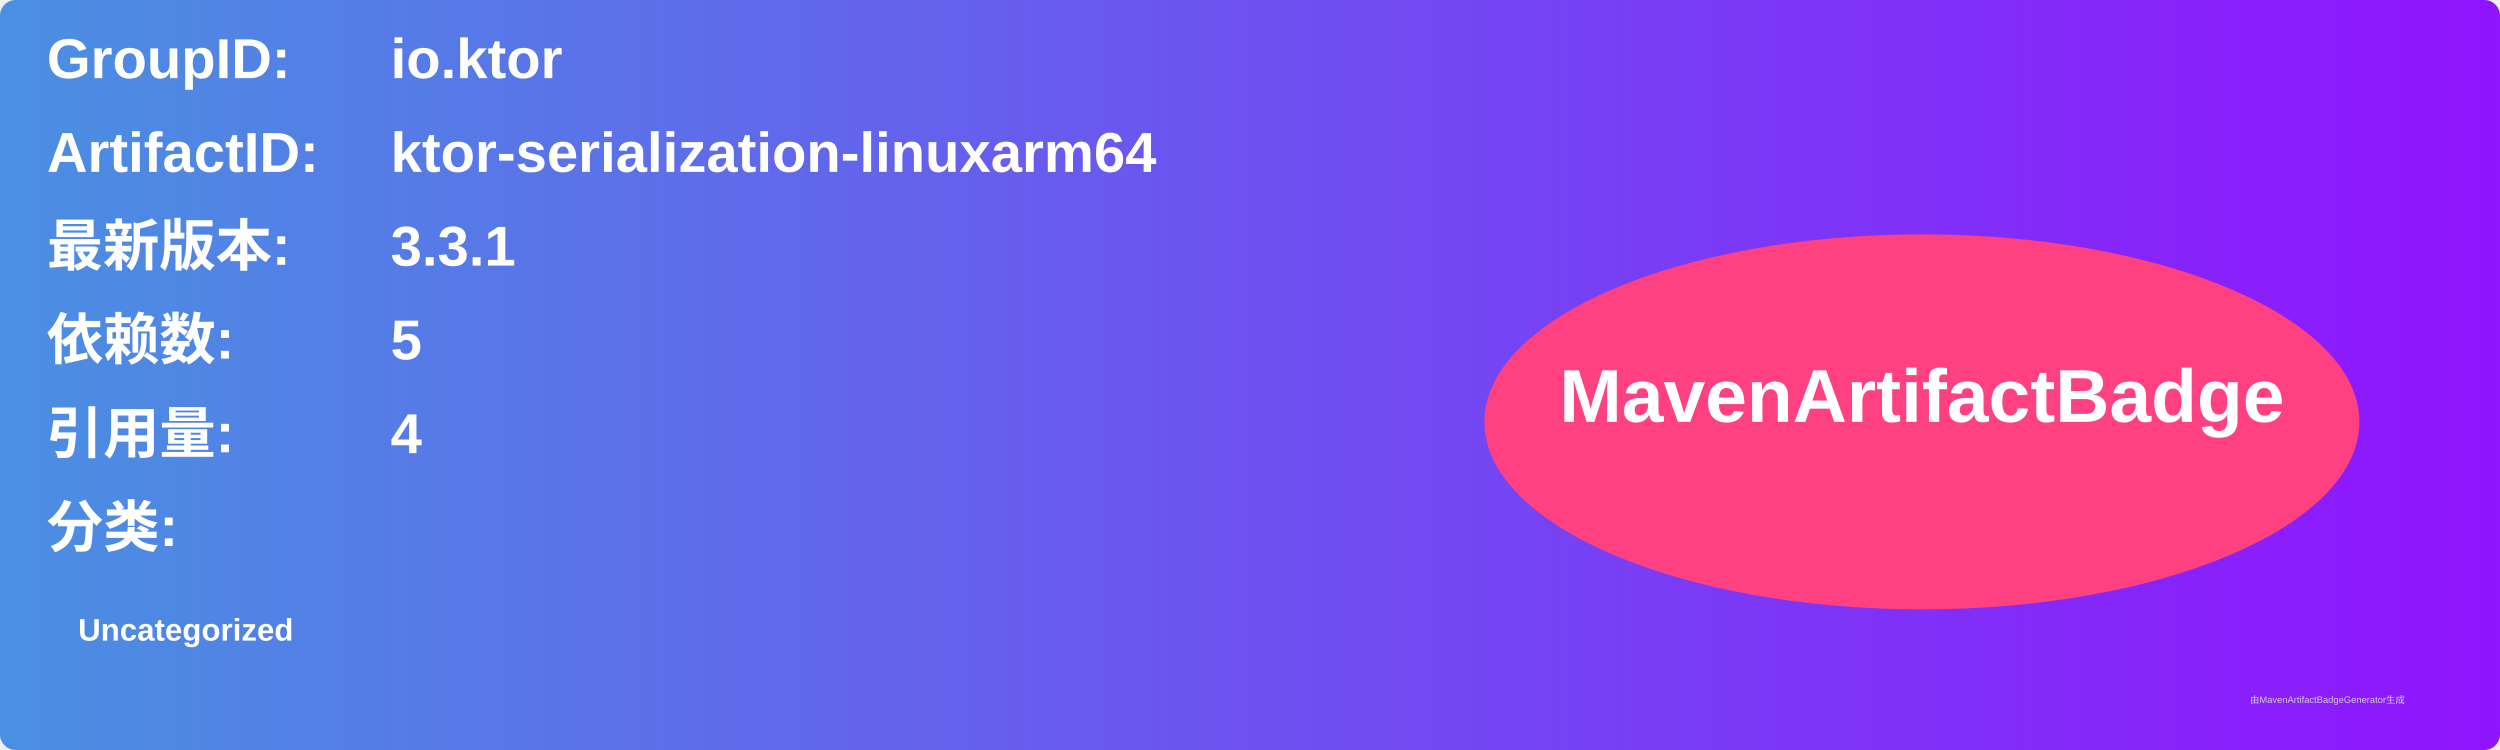
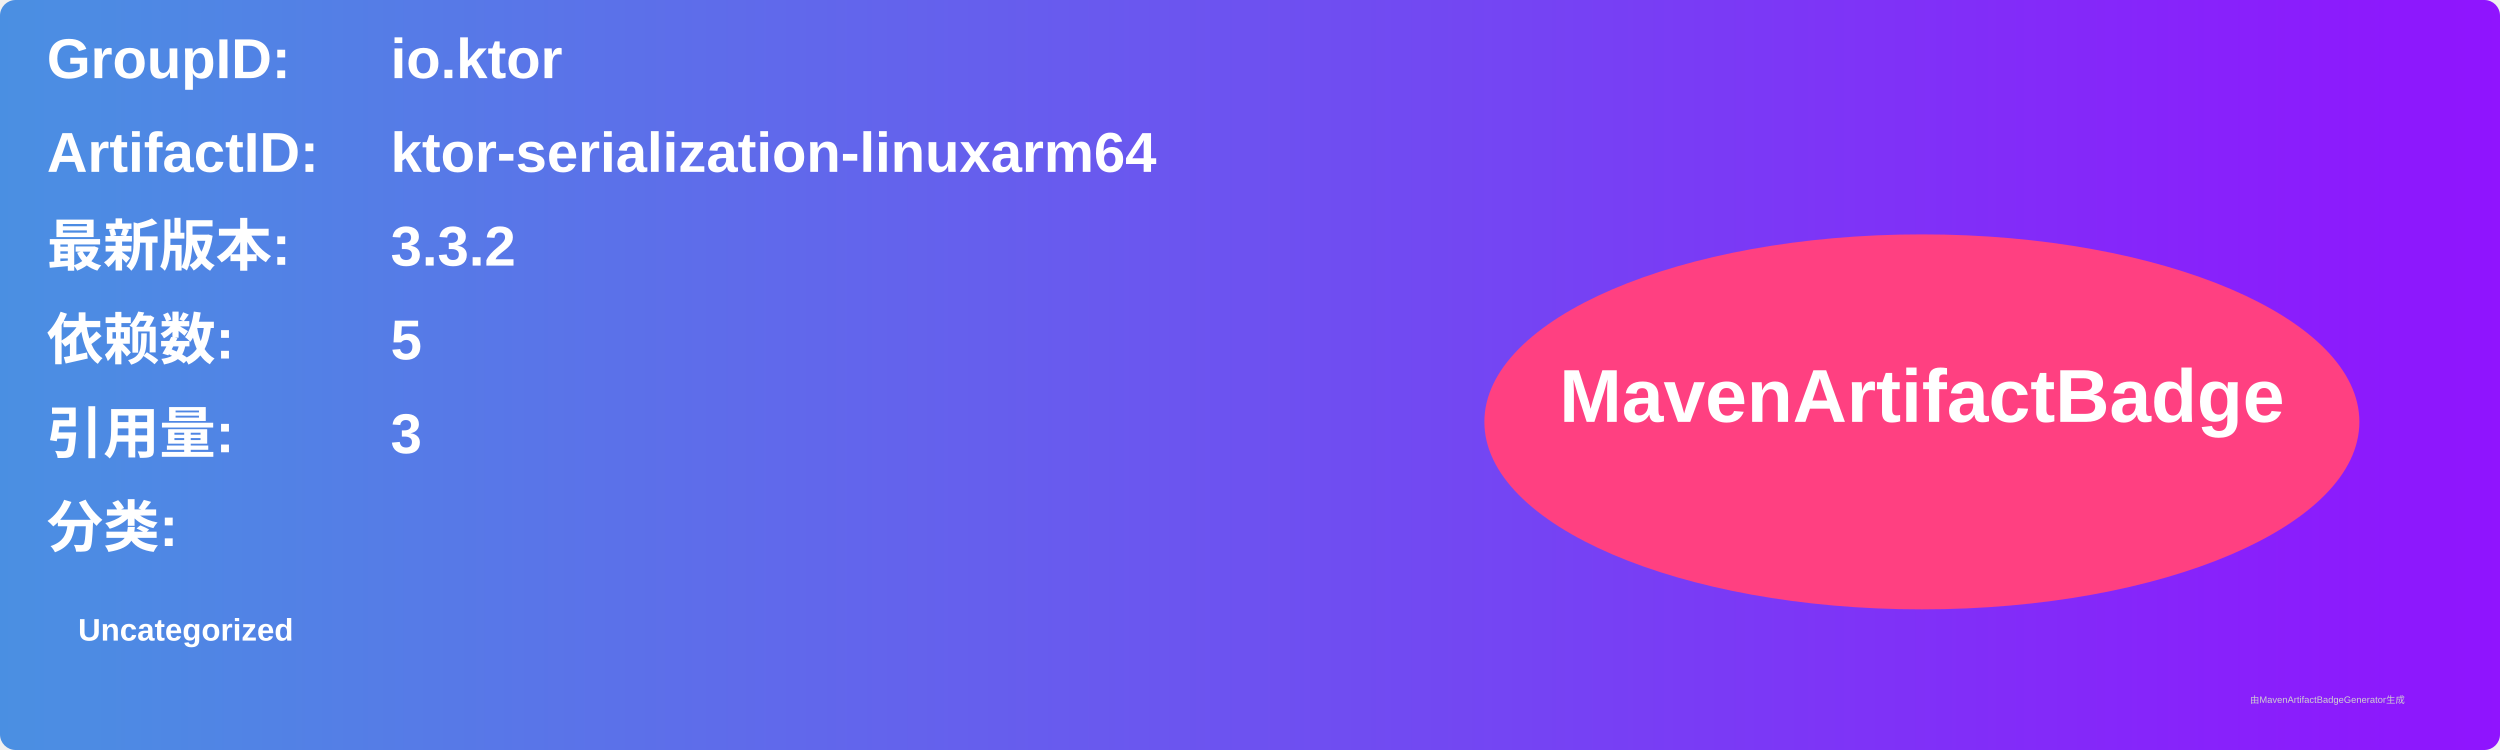
<svg xmlns="http://www.w3.org/2000/svg" width="800" height="240" viewBox="0 0 800 240">
  <linearGradient id="grad" x1="0%" y1="0%" x2="100%" y2="0%">
    <stop offset="0%" stop-color="#4a90e2" />
    <stop offset="100%" stop-color="#9013fe" />
  </linearGradient>
  <rect width="100%" height="100%" rx="5" ry="5" fill="url(#grad)" />
  <g transform="translate(15, 15)">
    <text x="0" y="10" font-family="Arial" font-size="18" fill="white" font-weight="bold" width="260">GroupID:</text>
    <text x="110" y="10" font-family="Arial" font-size="18" fill="white" font-weight="bold" width="460">io.ktor</text>
    <text x="0" y="40" font-family="Arial" font-size="18" fill="white" font-weight="bold" width="260">ArtifactID:</text>
    <text x="110" y="40" font-family="Arial" font-size="18" fill="white" font-weight="bold" width="460">ktor-serialization-linuxarm64</text>
    <text x="0" y="70" font-family="Arial" font-size="18" fill="white" font-weight="bold">最新版本:</text>
    <text x="110" y="70" font-family="Arial" font-size="18" fill="white" font-weight="bold">
-       <tspan font-weight="bold">3.3.1</tspan>
+       <tspan font-weight="bold">3.3.2</tspan>
    </text>
    <text x="0" y="100" font-family="Arial" font-size="18" fill="white" font-weight="bold">依赖数: </text>
    <text x="110" y="100" font-family="Arial" font-size="18" fill="white">
      <tspan font-weight="bold">5</tspan>
    </text>
    <text x="0" y="130" font-family="Arial" font-size="18" fill="white" font-weight="bold">引用量: </text>
    <text x="110" y="130" font-family="Arial" font-size="18" fill="white">
-       <tspan font-weight="bold">4</tspan>
+       <tspan font-weight="bold">3</tspan>
    </text>
    <text x="0" y="160" font-family="Arial" font-size="18" fill="white" font-weight="bold">分类:</text>
    <text x="10" y="190" font-family="Arial" font-size="10" fill="white">
      <tspan font-weight="bold">Uncategorized</tspan>
    </text>
    <ellipse cx="600" cy="120" rx="140" ry="60" fill="#ff4081" />
    <text x="600" y="120" text-anchor="middle" font-family="Arial" font-size="24" fill="white" font-weight="bold">MavenArtifactBadge</text>
  </g>
  <text x="720" y="225" font-family="Arial" font-size="3" fill="#d0d0d0">由MavenArtifactBadgeGenerator生成</text>
</svg>
